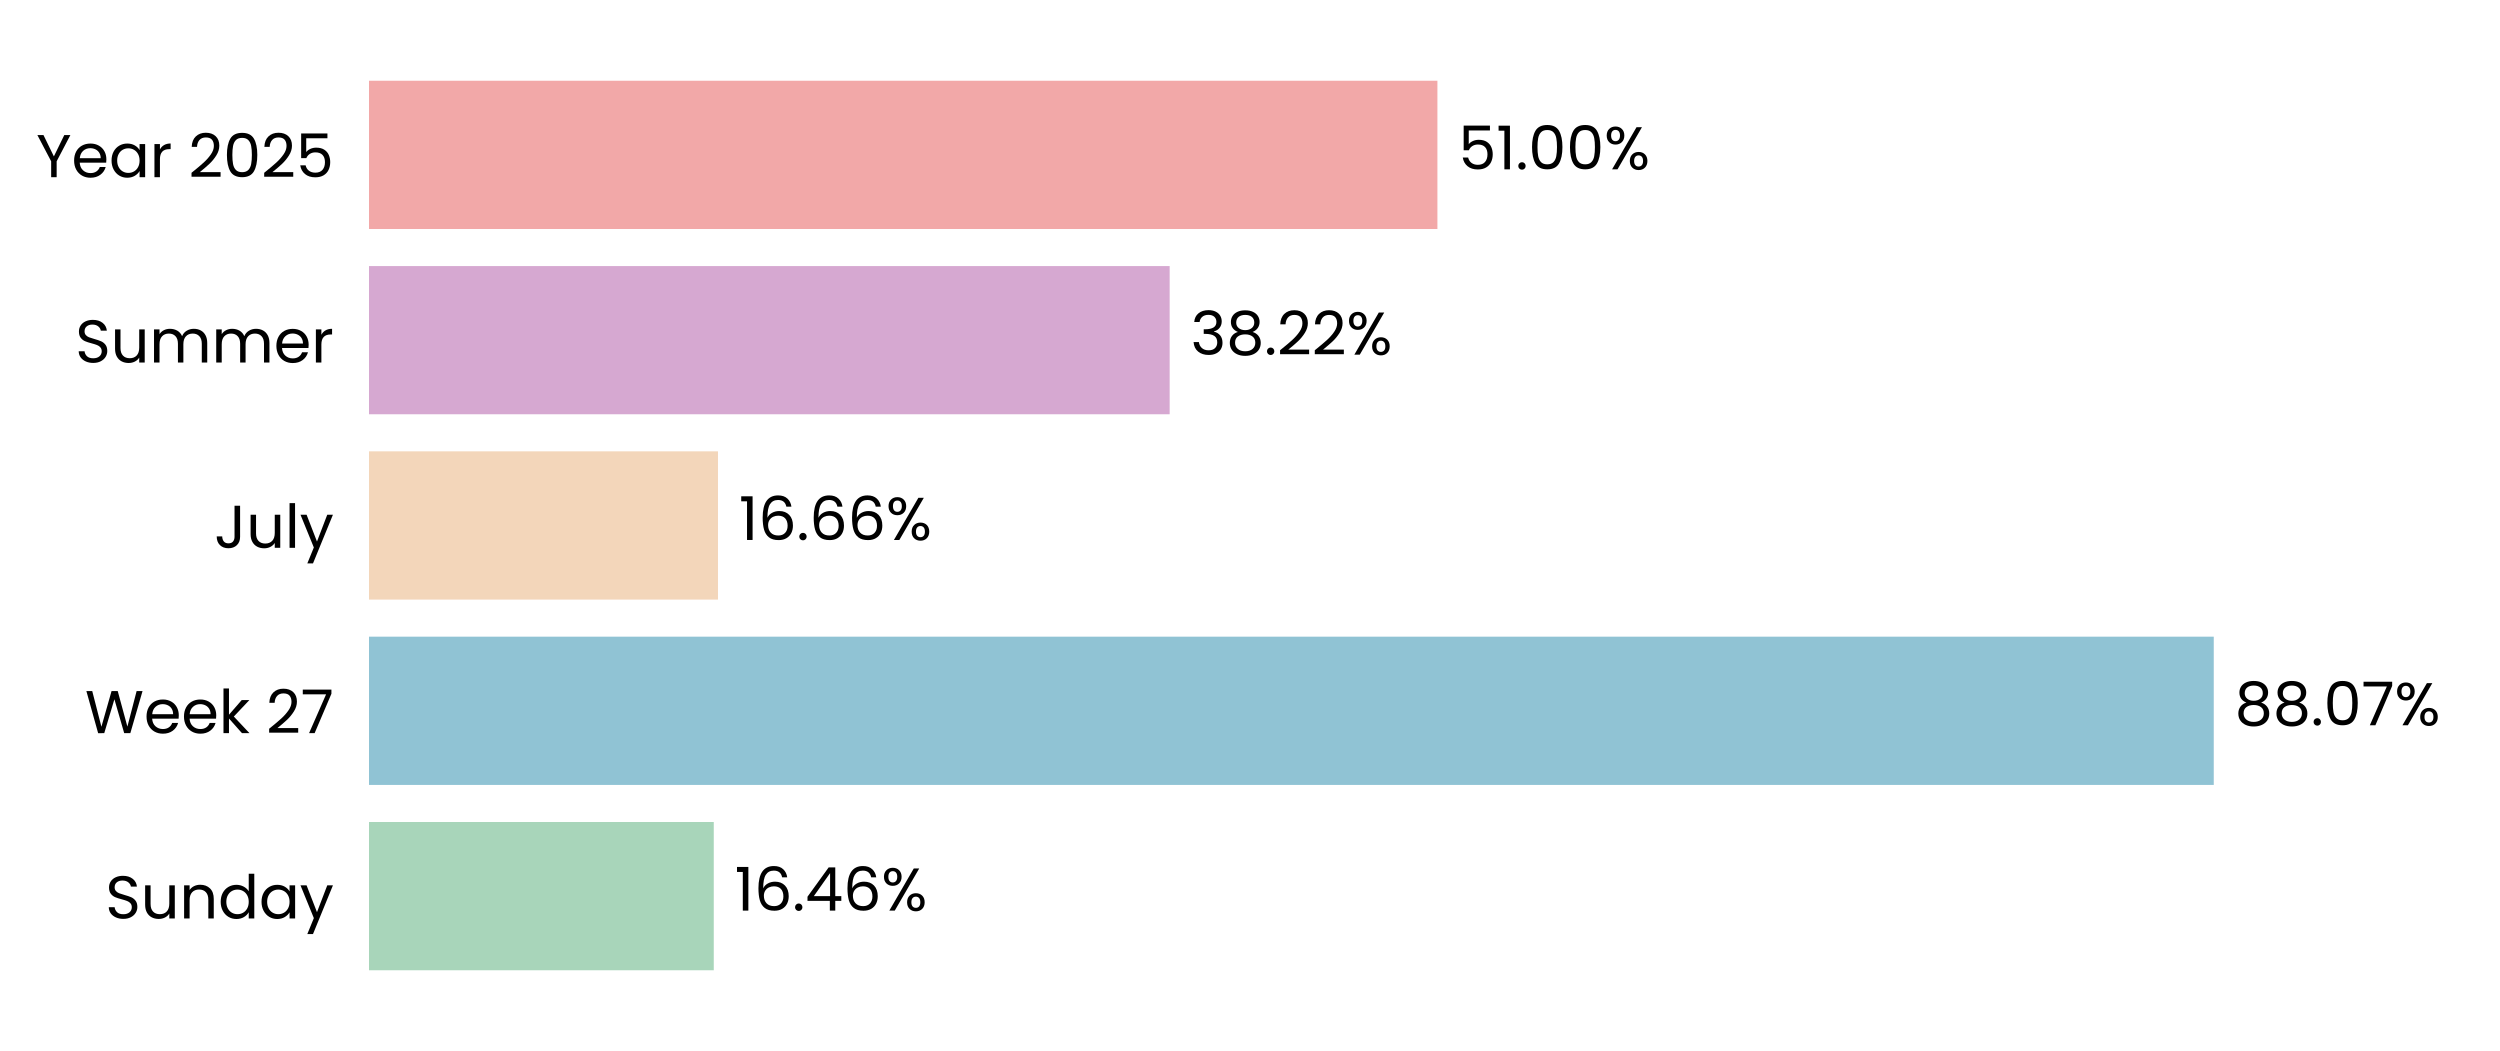
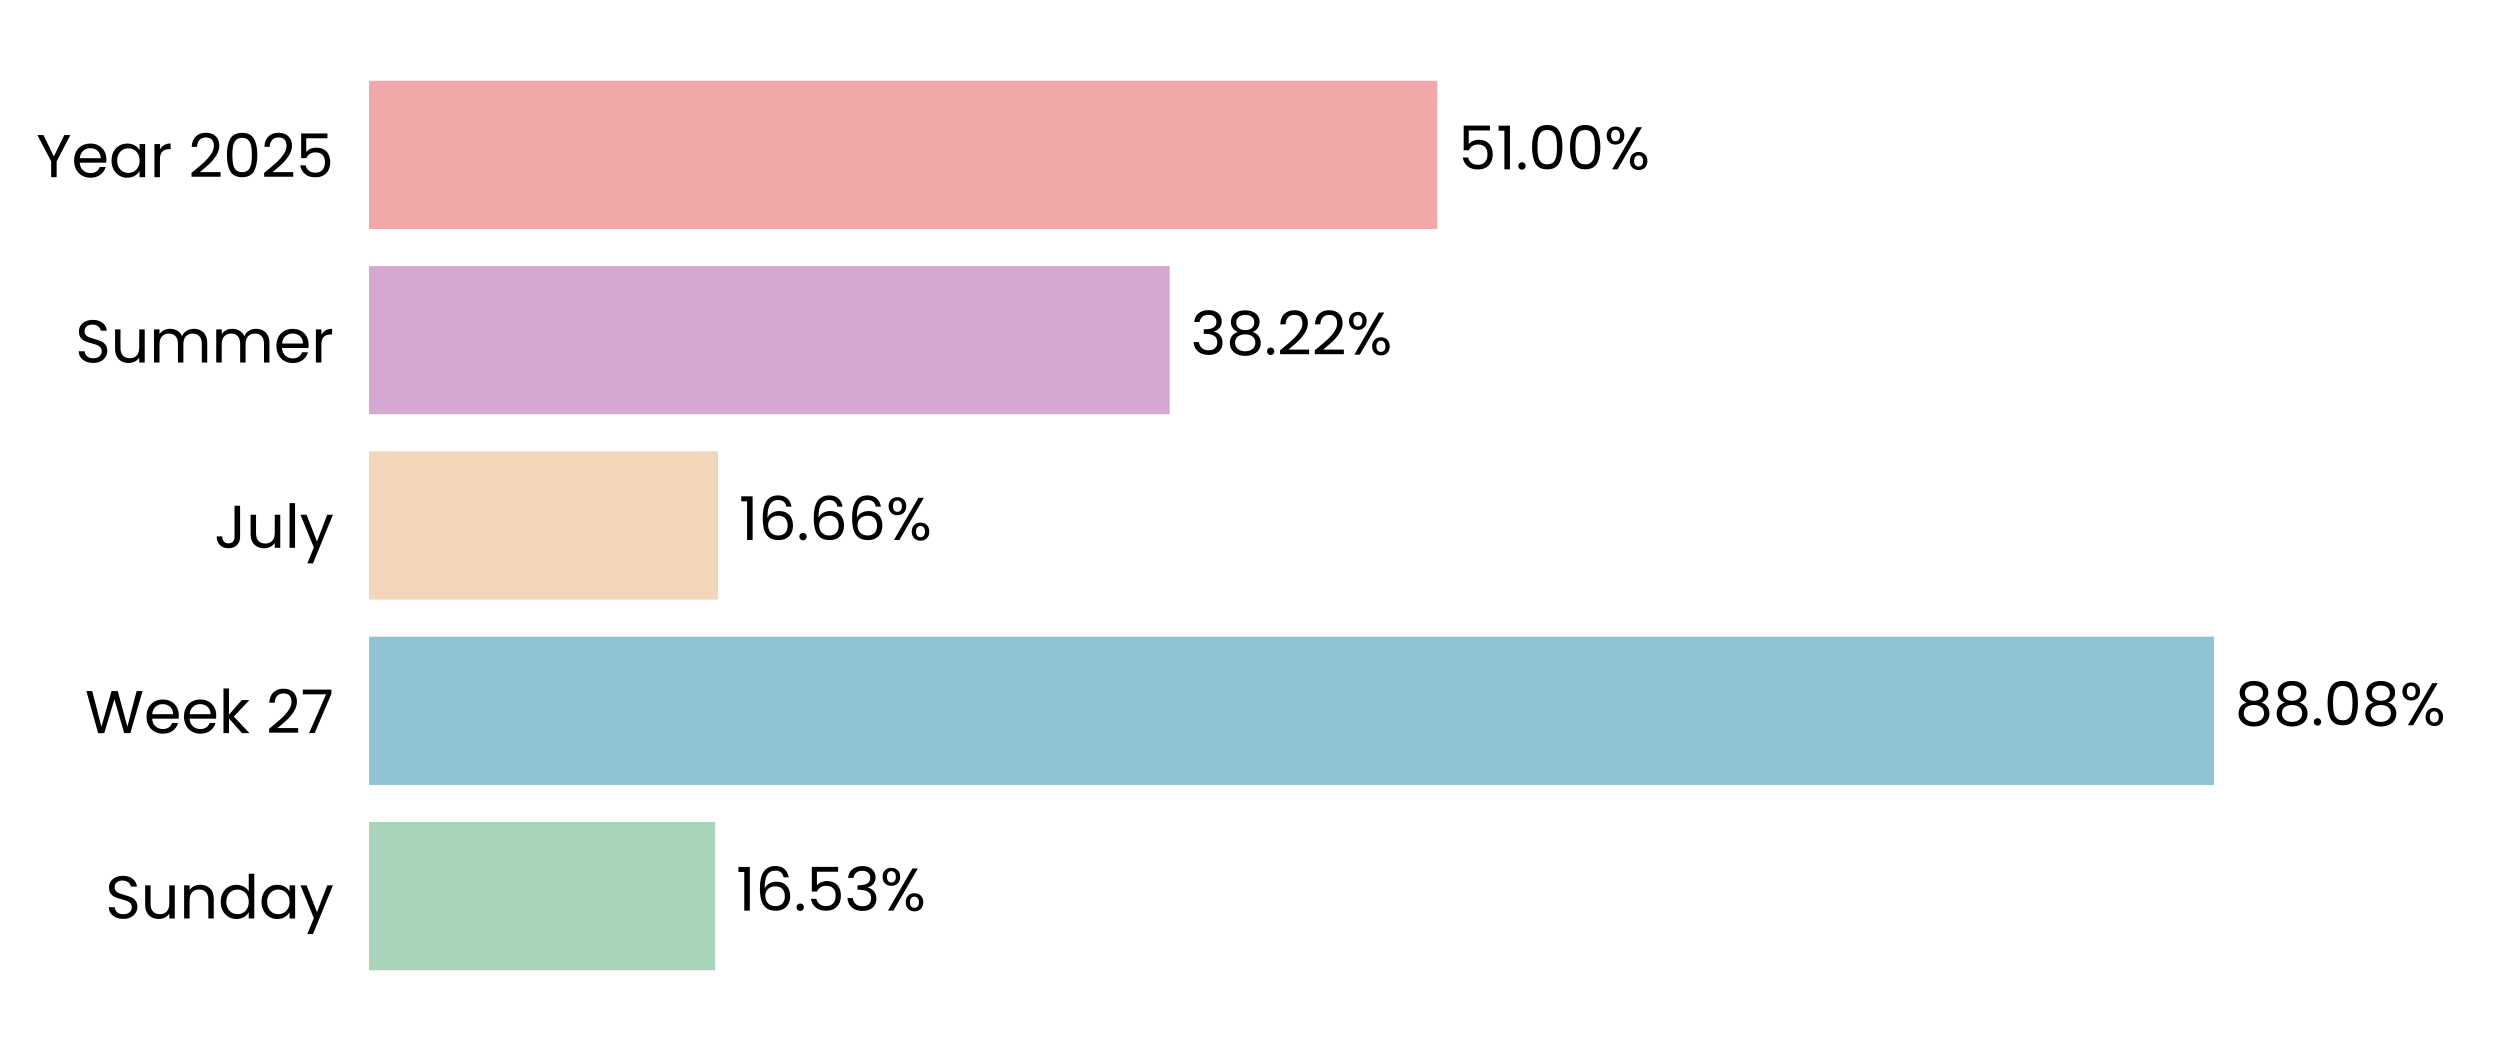
<svg xmlns="http://www.w3.org/2000/svg" xmlns:xlink="http://www.w3.org/1999/xlink" width="496.691pt" height="208.8pt" viewBox="0 0 496.691 208.8" version="1.1">
  <defs>
    <style type="text/css">*{stroke-linejoin: round; stroke-linecap: butt}</style>
  </defs>
  <g id="figure_1">
    <g id="patch_1">
      <path d="M 0 208.8  L 496.691 208.8  L 496.691 0  L 0 0  L 0 208.8  z " style="fill: none" />
    </g>
    <g id="axes_1">
      <g id="patch_2">
        <path d="M 73.311 201.6  L 489.491 201.6  L 489.491 7.2  L 73.311 7.2  L 73.311 201.6  z " style="fill: none" />
      </g>
      <g id="patch_3">
-         <path d="M 73.311 192.764  L 141.808 192.764  L 141.808 163.309  L 73.311 163.309  z " clip-path="url(#pee7d3b6cdc)" style="fill: #a8d5ba" />
+         <path d="M 73.311 192.764  L 142.097 192.764  L 142.097 163.309  L 73.311 163.309  z " clip-path="url(#p3c200a953a)" style="fill: #a8d5ba" />
      </g>
      <g id="patch_4">
-         <path d="M 73.311 155.945  L 439.822 155.945  L 439.822 126.491  L 73.311 126.491  z " clip-path="url(#pee7d3b6cdc)" style="fill: #90c3d4" />
+         <path d="M 73.311 155.945  L 439.863 155.945  L 439.863 126.491  L 73.311 126.491  z " clip-path="url(#p3c200a953a)" style="fill: #90c3d4" />
      </g>
      <g id="patch_5">
-         <path d="M 73.311 119.127  L 142.647 119.127  L 142.647 89.673  L 73.311 89.673  z " clip-path="url(#pee7d3b6cdc)" style="fill: #f3d6ba" />
+         <path d="M 73.311 119.127  L 142.656 119.127  L 142.656 89.673  L 73.311 89.673  z " clip-path="url(#p3c200a953a)" style="fill: #f3d6ba" />
      </g>
      <g id="patch_6">
-         <path d="M 73.311 82.309  L 232.385 82.309  L 232.385 52.855  L 73.311 52.855  z " clip-path="url(#pee7d3b6cdc)" style="fill: #d6a8d1" />
+         <path d="M 73.311 82.309  L 232.388 82.309  L 232.388 52.855  L 73.311 52.855  z " clip-path="url(#p3c200a953a)" style="fill: #d6a8d1" />
      </g>
      <g id="patch_7">
-         <path d="M 73.311 45.491  L 285.58 45.491  L 285.58 16.036  L 73.311 16.036  z " clip-path="url(#pee7d3b6cdc)" style="fill: #f2a8a8" />
+         <path d="M 73.311 45.491  L 285.58 45.491  L 285.58 16.036  L 73.311 16.036  z " clip-path="url(#p3c200a953a)" style="fill: #f2a8a8" />
      </g>
      <g id="matplotlib.axis_1">
        <g id="ytick_1">
          <g id="text_1">
            <g transform="translate(20.92875 182.4764) scale(0.12 -0.12)">
              <defs>
                <path id="Poppins-Regular-53" d="M 1907 -45  Q 1466 -45 1117 112  Q 768 269 569 547  Q 371 826 365 1190  L 986 1190  Q 1018 877 1245 662  Q 1472 448 1907 448  Q 2323 448 2563 656  Q 2803 864 2803 1190  Q 2803 1446 2662 1606  Q 2522 1766 2310 1849  Q 2099 1933 1741 2029  Q 1299 2144 1033 2259  Q 768 2374 579 2620  Q 390 2867 390 3283  Q 390 3648 576 3929  Q 762 4211 1098 4364  Q 1434 4518 1869 4518  Q 2496 4518 2896 4204  Q 3296 3891 3347 3373  L 2707 3373  Q 2675 3629 2438 3824  Q 2202 4019 1811 4019  Q 1446 4019 1216 3830  Q 986 3642 986 3302  Q 986 3059 1123 2905  Q 1261 2752 1462 2672  Q 1664 2592 2029 2490  Q 2470 2368 2739 2249  Q 3008 2131 3200 1884  Q 3392 1638 3392 1216  Q 3392 890 3219 602  Q 3046 314 2707 134  Q 2368 -45 1907 -45  z " transform="scale(0.015625)" />
                <path id="Poppins-Regular-75" d="M 3603 3507  L 3603 0  L 3021 0  L 3021 518  Q 2854 250 2556 99  Q 2259 -51 1901 -51  Q 1491 -51 1164 118  Q 838 288 649 627  Q 461 966 461 1453  L 461 3507  L 1037 3507  L 1037 1530  Q 1037 1011 1299 732  Q 1562 454 2016 454  Q 2483 454 2752 742  Q 3021 1030 3021 1581  L 3021 3507  L 3603 3507  z " transform="scale(0.015625)" />
                <path id="Poppins-Regular-6e" d="M 2202 3571  Q 2842 3571 3238 3184  Q 3635 2797 3635 2067  L 3635 0  L 3059 0  L 3059 1984  Q 3059 2509 2796 2787  Q 2534 3066 2080 3066  Q 1619 3066 1347 2778  Q 1075 2490 1075 1939  L 1075 0  L 493 0  L 493 3507  L 1075 3507  L 1075 3008  Q 1248 3277 1545 3424  Q 1843 3571 2202 3571  z " transform="scale(0.015625)" />
                <path id="Poppins-Regular-64" d="M 275 1766  Q 275 2304 492 2710  Q 710 3117 1091 3341  Q 1472 3565 1946 3565  Q 2355 3565 2707 3376  Q 3059 3187 3245 2880  L 3245 4736  L 3834 4736  L 3834 0  L 3245 0  L 3245 659  Q 3072 346 2733 144  Q 2394 -58 1939 -58  Q 1472 -58 1091 172  Q 710 403 492 819  Q 275 1235 275 1766  z M 3245 1760  Q 3245 2157 3085 2451  Q 2925 2746 2653 2902  Q 2381 3059 2054 3059  Q 1728 3059 1459 2905  Q 1190 2752 1030 2457  Q 870 2163 870 1766  Q 870 1363 1030 1065  Q 1190 768 1459 611  Q 1728 454 2054 454  Q 2381 454 2653 611  Q 2925 768 3085 1065  Q 3245 1363 3245 1760  z " transform="scale(0.015625)" />
                <path id="Poppins-Regular-61" d="M 275 1766  Q 275 2304 492 2710  Q 710 3117 1091 3341  Q 1472 3565 1939 3565  Q 2400 3565 2739 3366  Q 3078 3168 3245 2867  L 3245 3507  L 3834 3507  L 3834 0  L 3245 0  L 3245 653  Q 3072 346 2729 144  Q 2387 -58 1933 -58  Q 1466 -58 1088 172  Q 710 403 492 819  Q 275 1235 275 1766  z M 3245 1760  Q 3245 2157 3085 2451  Q 2925 2746 2653 2902  Q 2381 3059 2054 3059  Q 1728 3059 1459 2905  Q 1190 2752 1030 2457  Q 870 2163 870 1766  Q 870 1363 1030 1065  Q 1190 768 1459 611  Q 1728 454 2054 454  Q 2381 454 2653 611  Q 2925 768 3085 1065  Q 3245 1363 3245 1760  z " transform="scale(0.015625)" />
                <path id="Poppins-Regular-79" d="M 3514 3507  L 1402 -1651  L 800 -1651  L 1491 38  L 77 3507  L 723 3507  L 1824 666  L 2912 3507  L 3514 3507  z " transform="scale(0.015625)" />
              </defs>
              <use xlink:href="#Poppins-Regular-53" />
              <use xlink:href="#Poppins-Regular-75" transform="translate(58.7 0)" />
              <use xlink:href="#Poppins-Regular-6e" transform="translate(122.7 0)" />
              <use xlink:href="#Poppins-Regular-64" transform="translate(186.7 0)" />
              <use xlink:href="#Poppins-Regular-61" transform="translate(254.3 0)" />
              <use xlink:href="#Poppins-Regular-79" transform="translate(321.8999 0)" />
            </g>
          </g>
        </g>
        <g id="ytick_2">
          <g id="text_2">
            <g transform="translate(16.88437 145.6582) scale(0.12 -0.12)">
              <defs>
                <path id="Poppins-Regular-57" d="M 6099 4461  L 4806 0  L 4154 0  L 3117 3590  L 2042 0  L 1395 -6  L 147 4461  L 768 4461  L 1741 678  L 2816 4461  L 3469 4461  L 4493 691  L 5472 4461  L 6099 4461  z " transform="scale(0.015625)" />
                <path id="Poppins-Regular-65" d="M 3693 1888  Q 3693 1722 3674 1536  L 870 1536  Q 902 1018 1225 726  Q 1549 435 2010 435  Q 2387 435 2640 611  Q 2893 787 2995 1082  L 3622 1082  Q 3482 576 3059 259  Q 2637 -58 2010 -58  Q 1510 -58 1116 166  Q 723 390 499 803  Q 275 1216 275 1760  Q 275 2304 492 2713  Q 710 3123 1104 3344  Q 1498 3565 2010 3565  Q 2509 3565 2893 3347  Q 3277 3130 3485 2749  Q 3693 2368 3693 1888  z M 3091 2010  Q 3091 2342 2944 2582  Q 2797 2822 2544 2947  Q 2291 3072 1984 3072  Q 1542 3072 1232 2790  Q 922 2509 877 2010  L 3091 2010  z " transform="scale(0.015625)" />
                <path id="Poppins-Regular-6b" d="M 2451 0  L 1075 1549  L 1075 0  L 493 0  L 493 4736  L 1075 4736  L 1075 1952  L 2426 3507  L 3238 3507  L 1587 1760  L 3245 0  L 2451 0  z " transform="scale(0.015625)" />
                <path id="Poppins-Regular-20" transform="scale(0.015625)" />
                <path id="Poppins-Regular-32" d="M 326 467  Q 1139 1120 1600 1539  Q 2061 1958 2377 2416  Q 2694 2874 2694 3315  Q 2694 3731 2492 3971  Q 2291 4211 1843 4211  Q 1408 4211 1168 3939  Q 928 3667 909 3213  L 346 3213  Q 371 3930 780 4320  Q 1190 4710 1837 4710  Q 2496 4710 2883 4345  Q 3270 3981 3270 3341  Q 3270 2810 2953 2307  Q 2637 1805 2233 1424  Q 1830 1043 1203 538  L 3405 538  L 3405 51  L 326 51  L 326 467  z " transform="scale(0.015625)" />
                <path id="Poppins-Regular-37" d="M 3245 4173  L 1466 0  L 877 0  L 2682 4115  L 211 4115  L 211 4614  L 3245 4614  L 3245 4173  z " transform="scale(0.015625)" />
              </defs>
              <use xlink:href="#Poppins-Regular-57" />
              <use xlink:href="#Poppins-Regular-65" transform="translate(97.59999 0)" />
              <use xlink:href="#Poppins-Regular-65" transform="translate(159.6 0)" />
              <use xlink:href="#Poppins-Regular-6b" transform="translate(221.6 0)" />
              <use xlink:href="#Poppins-Regular-20" transform="translate(273.0999 0)" />
              <use xlink:href="#Poppins-Regular-32" transform="translate(299.7999 0)" />
              <use xlink:href="#Poppins-Regular-37" transform="translate(357.2999 0)" />
            </g>
          </g>
        </g>
        <g id="ytick_3">
          <g id="text_3">
            <g transform="translate(42.56437 108.84) scale(0.12 -0.12)">
              <defs>
                <path id="Poppins-Regular-4a" d="M 2739 4461  L 2739 1165  Q 2739 614 2400 284  Q 2061 -45 1504 -45  Q 941 -45 601 291  Q 262 627 262 1210  L 845 1210  Q 851 883 1014 678  Q 1178 474 1504 474  Q 1830 474 1990 669  Q 2150 864 2150 1165  L 2150 4461  L 2739 4461  z " transform="scale(0.015625)" />
                <path id="Poppins-Regular-6c" d="M 1075 4736  L 1075 0  L 493 0  L 493 4736  L 1075 4736  z " transform="scale(0.015625)" />
              </defs>
              <use xlink:href="#Poppins-Regular-4a" />
              <use xlink:href="#Poppins-Regular-75" transform="translate(52.99999 0)" />
              <use xlink:href="#Poppins-Regular-6c" transform="translate(117 0)" />
              <use xlink:href="#Poppins-Regular-79" transform="translate(141.6 0)" />
            </g>
          </g>
        </g>
        <g id="ytick_4">
          <g id="text_4">
            <g transform="translate(14.95125 72.02182) scale(0.12 -0.12)">
              <defs>
                <path id="Poppins-Regular-6d" d="M 4710 3571  Q 5120 3571 5440 3401  Q 5760 3232 5945 2893  Q 6131 2554 6131 2067  L 6131 0  L 5555 0  L 5555 1984  Q 5555 2509 5296 2787  Q 5037 3066 4595 3066  Q 4141 3066 3872 2774  Q 3603 2483 3603 1933  L 3603 0  L 3027 0  L 3027 1984  Q 3027 2509 2768 2787  Q 2509 3066 2067 3066  Q 1613 3066 1344 2774  Q 1075 2483 1075 1933  L 1075 0  L 493 0  L 493 3507  L 1075 3507  L 1075 3002  Q 1248 3277 1539 3424  Q 1830 3571 2182 3571  Q 2624 3571 2963 3372  Q 3302 3174 3469 2790  Q 3616 3162 3955 3366  Q 4294 3571 4710 3571  z " transform="scale(0.015625)" />
                <path id="Poppins-Regular-72" d="M 1075 2938  Q 1229 3238 1513 3404  Q 1798 3571 2208 3571  L 2208 2970  L 2054 2970  Q 1075 2970 1075 1907  L 1075 0  L 493 0  L 493 3507  L 1075 3507  L 1075 2938  z " transform="scale(0.015625)" />
              </defs>
              <use xlink:href="#Poppins-Regular-53" />
              <use xlink:href="#Poppins-Regular-75" transform="translate(58.7 0)" />
              <use xlink:href="#Poppins-Regular-6d" transform="translate(122.7 0)" />
              <use xlink:href="#Poppins-Regular-6d" transform="translate(225.7 0)" />
              <use xlink:href="#Poppins-Regular-65" transform="translate(328.7 0)" />
              <use xlink:href="#Poppins-Regular-72" transform="translate(390.6999 0)" />
            </g>
          </g>
        </g>
        <g id="ytick_5">
          <g id="text_5">
            <g transform="translate(7.2 35.20364) scale(0.12 -0.12)">
              <defs>
                <path id="Poppins-Regular-59" d="M 3616 4461  L 2163 1683  L 2163 0  L 1581 0  L 1581 1683  L 122 4461  L 768 4461  L 1869 2202  L 2970 4461  L 3616 4461  z " transform="scale(0.015625)" />
                <path id="Poppins-Regular-30" d="M 397 2362  Q 397 3462 755 4080  Q 1114 4698 2010 4698  Q 2899 4698 3257 4080  Q 3616 3462 3616 2362  Q 3616 1242 3257 621  Q 2899 0 2010 0  Q 1114 0 755 621  Q 397 1242 397 2362  z M 3040 2362  Q 3040 2918 2966 3305  Q 2893 3693 2665 3929  Q 2438 4166 2010 4166  Q 1574 4166 1347 3929  Q 1120 3693 1046 3305  Q 973 2918 973 2362  Q 973 1786 1046 1395  Q 1120 1005 1347 768  Q 1574 531 2010 531  Q 2438 531 2665 768  Q 2893 1005 2966 1395  Q 3040 1786 3040 2362  z " transform="scale(0.015625)" />
                <path id="Poppins-Regular-35" d="M 3347 4122  L 1101 4122  L 1101 2662  Q 1248 2867 1536 2998  Q 1824 3130 2157 3130  Q 2688 3130 3021 2909  Q 3354 2688 3498 2339  Q 3642 1990 3642 1600  Q 3642 1139 3469 774  Q 3296 410 2941 198  Q 2586 -13 2061 -13  Q 1389 -13 973 332  Q 557 678 467 1254  L 1037 1254  Q 1120 890 1389 685  Q 1658 480 2067 480  Q 2573 480 2829 784  Q 3085 1088 3085 1587  Q 3085 2086 2829 2358  Q 2573 2630 2074 2630  Q 1734 2630 1481 2467  Q 1229 2304 1114 2022  L 563 2022  L 563 4634  L 3347 4634  L 3347 4122  z " transform="scale(0.015625)" />
              </defs>
              <use xlink:href="#Poppins-Regular-59" />
              <use xlink:href="#Poppins-Regular-65" transform="translate(58.39999 0)" />
              <use xlink:href="#Poppins-Regular-61" transform="translate(120.4 0)" />
              <use xlink:href="#Poppins-Regular-72" transform="translate(188 0)" />
              <use xlink:href="#Poppins-Regular-20" transform="translate(225.3 0)" />
              <use xlink:href="#Poppins-Regular-32" transform="translate(252 0)" />
              <use xlink:href="#Poppins-Regular-30" transform="translate(309.4999 0)" />
              <use xlink:href="#Poppins-Regular-32" transform="translate(372.2999 0)" />
              <use xlink:href="#Poppins-Regular-35" transform="translate(429.7999 0)" />
            </g>
          </g>
        </g>
      </g>
      <g id="text_6">
-         <g transform="translate(145.9693 180.9164) scale(0.12 -0.12)">
+         <g transform="translate(146.2584 180.9164) scale(0.12 -0.12)">
          <defs>
            <path id="Poppins-Regular-31" d="M 243 4096  L 243 4627  L 1446 4627  L 1446 0  L 858 0  L 858 4096  L 243 4096  z " transform="scale(0.015625)" />
            <path id="Poppins-Regular-36" d="M 2976 3526  Q 2835 4237 2099 4237  Q 1530 4237 1248 3798  Q 966 3360 973 2355  Q 1120 2688 1462 2877  Q 1805 3066 2227 3066  Q 2886 3066 3280 2656  Q 3674 2246 3674 1523  Q 3674 1088 3504 742  Q 3334 397 2992 192  Q 2650 -13 2163 -13  Q 1504 -13 1133 281  Q 762 576 614 1094  Q 467 1613 467 2374  Q 467 4723 2106 4723  Q 2733 4723 3091 4384  Q 3450 4045 3514 3526  L 2976 3526  z M 2106 2573  Q 1830 2573 1587 2461  Q 1344 2349 1193 2121  Q 1043 1894 1043 1568  Q 1043 1082 1324 778  Q 1606 474 2131 474  Q 2579 474 2844 752  Q 3110 1030 3110 1504  Q 3110 2003 2854 2288  Q 2598 2573 2106 2573  z " transform="scale(0.015625)" />
            <path id="Poppins-Regular-2e" d="M 678 -38  Q 512 -38 397 77  Q 282 192 282 358  Q 282 525 397 640  Q 512 755 678 755  Q 838 755 950 640  Q 1062 525 1062 358  Q 1062 192 950 77  Q 838 -38 678 -38  z " transform="scale(0.015625)" />
-             <path id="Poppins-Regular-34" d="M 256 1030  L 256 1472  L 2502 4582  L 3200 4582  L 3200 1536  L 3840 1536  L 3840 1030  L 3200 1030  L 3200 0  L 2624 0  L 2624 1030  L 256 1030  z M 2650 3974  L 928 1536  L 2650 1536  L 2650 3974  z " transform="scale(0.015625)" />
+             <path id="Poppins-Regular-33" d="M 384 3462  Q 429 4051 838 4384  Q 1248 4717 1901 4717  Q 2336 4717 2653 4560  Q 2970 4403 3133 4134  Q 3296 3866 3296 3526  Q 3296 3130 3069 2842  Q 2842 2554 2477 2470  L 2477 2438  Q 2893 2336 3136 2035  Q 3379 1734 3379 1248  Q 3379 883 3212 592  Q 3046 301 2713 134  Q 2381 -32 1914 -32  Q 1235 -32 800 323  Q 365 678 314 1331  L 877 1331  Q 922 947 1190 704  Q 1459 461 1907 461  Q 2355 461 2588 694  Q 2822 928 2822 1299  Q 2822 1779 2502 1990  Q 2182 2202 1536 2202  L 1389 2202  L 1389 2688  L 1542 2688  Q 2131 2694 2432 2883  Q 2733 3072 2733 3469  Q 2733 3808 2512 4013  Q 2291 4218 1882 4218  Q 1485 4218 1241 4013  Q 998 3808 954 3462  L 384 3462  z " transform="scale(0.015625)" />
            <path id="Poppins-Regular-25" d="M 269 3584  Q 269 4019 531 4278  Q 794 4538 1203 4538  Q 1613 4538 1875 4278  Q 2138 4019 2138 3584  Q 2138 3142 1875 2883  Q 1613 2624 1203 2624  Q 794 2624 531 2883  Q 269 3142 269 3584  z M 4006 4467  L 1414 0  L 838 0  L 3430 4467  L 4006 4467  z M 1203 4179  Q 986 4179 861 4028  Q 736 3878 736 3584  Q 736 3290 861 3136  Q 986 2982 1203 2982  Q 1421 2982 1549 3139  Q 1677 3296 1677 3584  Q 1677 3878 1549 4028  Q 1421 4179 1203 4179  z M 2720 883  Q 2720 1325 2982 1584  Q 3245 1843 3654 1843  Q 4064 1843 4323 1584  Q 4582 1325 4582 883  Q 4582 448 4323 185  Q 4064 -77 3654 -77  Q 3245 -77 2982 182  Q 2720 442 2720 883  z M 3648 1478  Q 3430 1478 3302 1328  Q 3174 1178 3174 883  Q 3174 595 3302 444  Q 3430 294 3648 294  Q 3866 294 3994 444  Q 4122 595 4122 883  Q 4122 1178 3994 1328  Q 3866 1478 3648 1478  z " transform="scale(0.015625)" />
          </defs>
          <use xlink:href="#Poppins-Regular-31" />
          <use xlink:href="#Poppins-Regular-36" transform="translate(31.99998 0)" />
          <use xlink:href="#Poppins-Regular-2e" transform="translate(95.49997 0)" />
-           <use xlink:href="#Poppins-Regular-34" transform="translate(116.5 0)" />
-           <use xlink:href="#Poppins-Regular-36" transform="translate(179.3999 0)" />
-           <use xlink:href="#Poppins-Regular-25" transform="translate(242.8999 0)" />
+           <use xlink:href="#Poppins-Regular-35" transform="translate(116.5 0)" />
+           <use xlink:href="#Poppins-Regular-33" transform="translate(179.2999 0)" />
+           <use xlink:href="#Poppins-Regular-25" transform="translate(238.1999 0)" />
        </g>
      </g>
      <g id="text_7">
-         <g transform="translate(443.9839 144.0982) scale(0.12 -0.12)">
+         <g transform="translate(444.0252 144.0982) scale(0.12 -0.12)">
          <defs>
            <path id="Poppins-Regular-38" d="M 1242 2406  Q 883 2547 691 2816  Q 499 3085 499 3469  Q 499 3814 672 4092  Q 845 4371 1187 4534  Q 1530 4698 2016 4698  Q 2502 4698 2844 4534  Q 3187 4371 3363 4092  Q 3539 3814 3539 3469  Q 3539 3098 3340 2819  Q 3142 2541 2797 2406  Q 3194 2285 3427 1981  Q 3661 1677 3661 1248  Q 3661 832 3456 521  Q 3251 211 2876 41  Q 2502 -128 2016 -128  Q 1530 -128 1162 41  Q 794 211 589 521  Q 384 832 384 1248  Q 384 1677 614 1984  Q 845 2291 1242 2406  z M 2976 3398  Q 2976 3789 2720 4000  Q 2464 4211 2016 4211  Q 1574 4211 1318 4000  Q 1062 3789 1062 3392  Q 1062 3034 1328 2816  Q 1594 2598 2016 2598  Q 2445 2598 2710 2819  Q 2976 3040 2976 3398  z M 2016 2150  Q 1542 2150 1241 1929  Q 941 1709 941 1267  Q 941 858 1232 608  Q 1523 358 2016 358  Q 2509 358 2797 608  Q 3085 858 3085 1267  Q 3085 1696 2790 1923  Q 2496 2150 2016 2150  z " transform="scale(0.015625)" />
          </defs>
          <use xlink:href="#Poppins-Regular-38" />
          <use xlink:href="#Poppins-Regular-38" transform="translate(63.09999 0)" />
          <use xlink:href="#Poppins-Regular-2e" transform="translate(126.2 0)" />
          <use xlink:href="#Poppins-Regular-30" transform="translate(147.2 0)" />
-           <use xlink:href="#Poppins-Regular-37" transform="translate(210 0)" />
-           <use xlink:href="#Poppins-Regular-25" transform="translate(264.5999 0)" />
+           <use xlink:href="#Poppins-Regular-38" transform="translate(210 0)" />
+           <use xlink:href="#Poppins-Regular-25" transform="translate(273.0999 0)" />
        </g>
      </g>
      <g id="text_8">
-         <g transform="translate(146.8084 107.28) scale(0.12 -0.12)">
+         <g transform="translate(146.8177 107.28) scale(0.12 -0.12)">
          <use xlink:href="#Poppins-Regular-31" />
          <use xlink:href="#Poppins-Regular-36" transform="translate(31.99998 0)" />
          <use xlink:href="#Poppins-Regular-2e" transform="translate(95.49997 0)" />
          <use xlink:href="#Poppins-Regular-36" transform="translate(116.5 0)" />
          <use xlink:href="#Poppins-Regular-36" transform="translate(179.9999 0)" />
          <use xlink:href="#Poppins-Regular-25" transform="translate(243.4999 0)" />
        </g>
      </g>
      <g id="text_9">
-         <g transform="translate(236.5469 70.46182) scale(0.12 -0.12)">
-           <defs>
-             <path id="Poppins-Regular-33" d="M 384 3462  Q 429 4051 838 4384  Q 1248 4717 1901 4717  Q 2336 4717 2653 4560  Q 2970 4403 3133 4134  Q 3296 3866 3296 3526  Q 3296 3130 3069 2842  Q 2842 2554 2477 2470  L 2477 2438  Q 2893 2336 3136 2035  Q 3379 1734 3379 1248  Q 3379 883 3212 592  Q 3046 301 2713 134  Q 2381 -32 1914 -32  Q 1235 -32 800 323  Q 365 678 314 1331  L 877 1331  Q 922 947 1190 704  Q 1459 461 1907 461  Q 2355 461 2588 694  Q 2822 928 2822 1299  Q 2822 1779 2502 1990  Q 2182 2202 1536 2202  L 1389 2202  L 1389 2688  L 1542 2688  Q 2131 2694 2432 2883  Q 2733 3072 2733 3469  Q 2733 3808 2512 4013  Q 2291 4218 1882 4218  Q 1485 4218 1241 4013  Q 998 3808 954 3462  L 384 3462  z " transform="scale(0.015625)" />
-           </defs>
+         <g transform="translate(236.5501 70.46182) scale(0.12 -0.12)">
          <use xlink:href="#Poppins-Regular-33" />
          <use xlink:href="#Poppins-Regular-38" transform="translate(58.89999 0)" />
          <use xlink:href="#Poppins-Regular-2e" transform="translate(122 0)" />
          <use xlink:href="#Poppins-Regular-32" transform="translate(143 0)" />
          <use xlink:href="#Poppins-Regular-32" transform="translate(200.5 0)" />
          <use xlink:href="#Poppins-Regular-25" transform="translate(257.9999 0)" />
        </g>
      </g>
      <g id="text_10">
-         <g transform="translate(289.7415 33.64364) scale(0.12 -0.12)">
+         <g transform="translate(289.7423 33.64364) scale(0.12 -0.12)">
          <use xlink:href="#Poppins-Regular-35" />
          <use xlink:href="#Poppins-Regular-31" transform="translate(62.79999 0)" />
          <use xlink:href="#Poppins-Regular-2e" transform="translate(94.79997 0)" />
          <use xlink:href="#Poppins-Regular-30" transform="translate(115.8 0)" />
          <use xlink:href="#Poppins-Regular-30" transform="translate(178.5999 0)" />
          <use xlink:href="#Poppins-Regular-25" transform="translate(241.3999 0)" />
        </g>
      </g>
    </g>
  </g>
  <defs>
-     <clipPath id="pee7d3b6cdc">
+     <clipPath id="p3c200a953a">
      <rect x="73.311" y="7.2" width="416.18" height="194.4" />
    </clipPath>
  </defs>
</svg>
